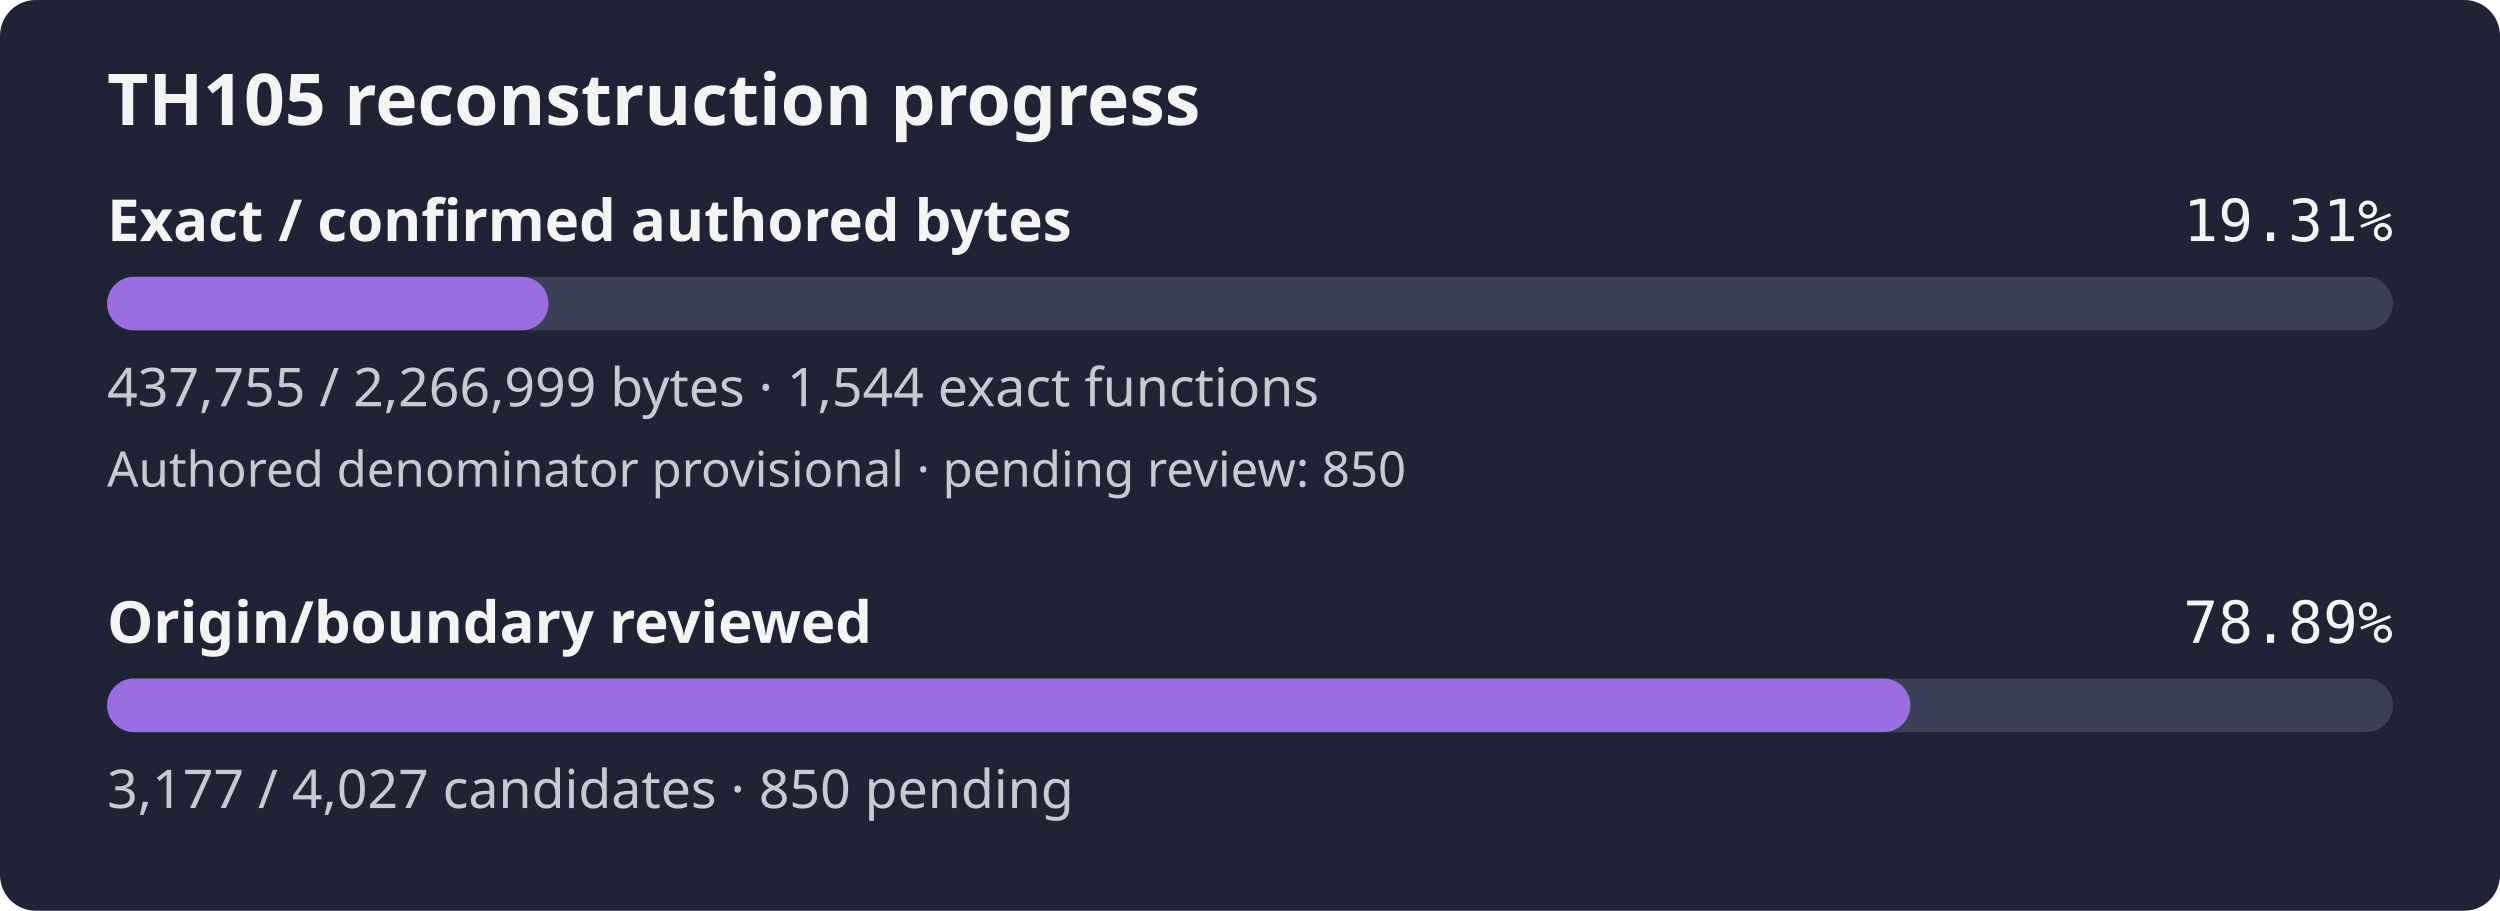
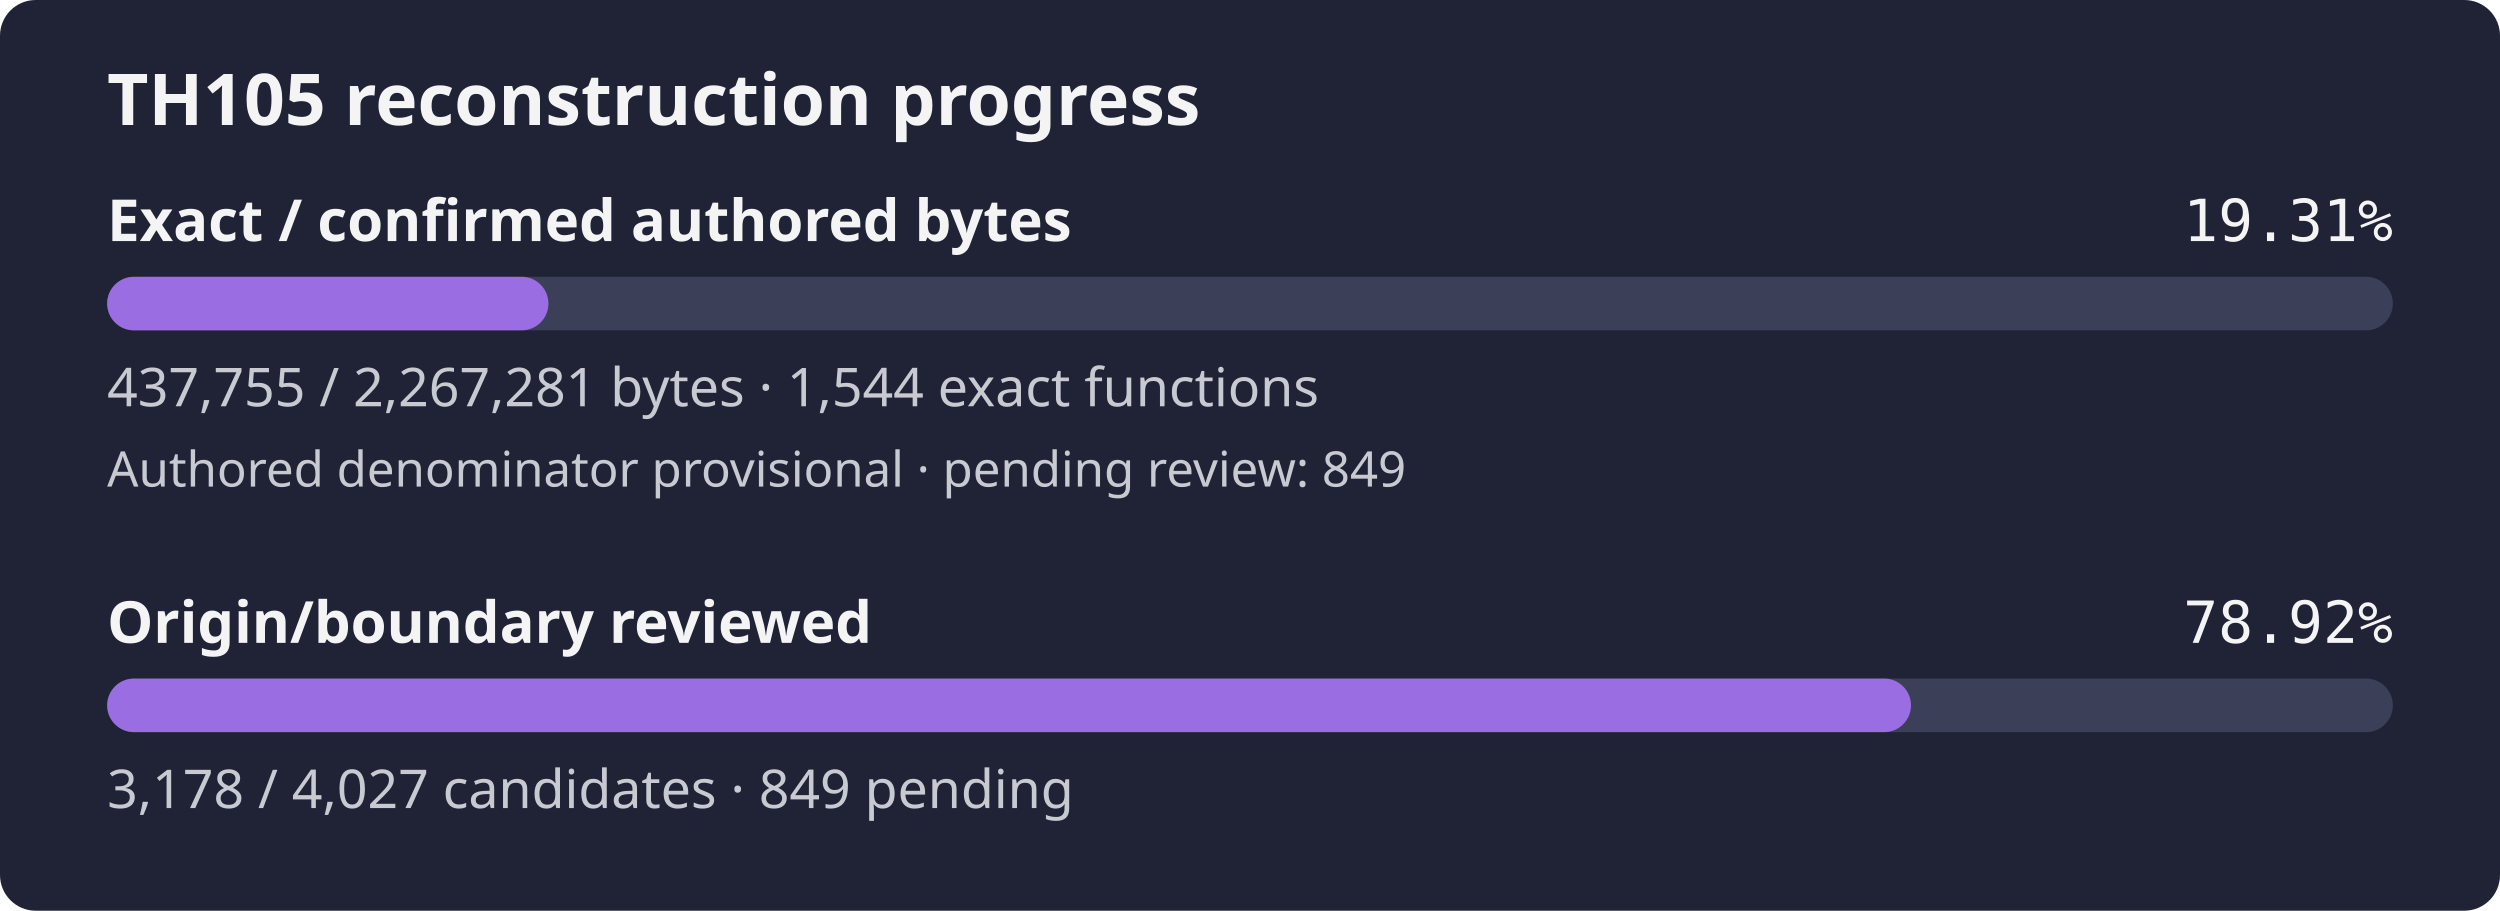
- <svg xmlns="http://www.w3.org/2000/svg" width="560" height="204" viewBox="0 0 560 204" role="img" aria-label="TH105 reconstruction progress: 19.31% of confirmed authored bytes exact; authored denominator provisional, origin review 78.89%">
+ <svg xmlns="http://www.w3.org/2000/svg" width="560" height="204" viewBox="0 0 560 204" role="img" aria-label="TH105 reconstruction progress: 19.31% of confirmed authored bytes exact; authored denominator provisional, origin review 78.92%">
  <rect width="560" height="204" rx="8" fill="#1f2335" />
  <text x="24" y="28" fill="#f4f4f5" font-family="sans-serif" font-size="16" font-weight="600">TH105 reconstruction progress</text>
  <text x="24" y="54" fill="#f4f4f5" font-family="sans-serif" font-size="13" font-weight="600">Exact / confirmed authored bytes</text>
  <text x="536" y="54" fill="#f4f4f5" text-anchor="end" font-family="monospace" font-size="13">19.31%</text>
  <rect id="exact-track" x="24" y="62" width="512" height="12" rx="6" fill="#3b4058" />
-   <rect id="exact-fill" x="24" y="62" width="98.87" height="12" rx="6" fill="#9b6de3" />
-   <text x="24" y="91" fill="#c8cad2" font-family="sans-serif" font-size="12">437,755 / 2,266,999 bytes · 1,544 exact functions</text>
-   <text x="24" y="109" fill="#c8cad2" font-family="sans-serif" font-size="11">Authored denominator provisional · pending review: 850</text>
+   <rect id="exact-fill" x="24" y="62" width="98.85" height="12" rx="6" fill="#9b6de3" />
+   <text x="24" y="91" fill="#c8cad2" font-family="sans-serif" font-size="12">437,755 / 2,267,281 bytes · 1,544 exact functions</text>
+   <text x="24" y="109" fill="#c8cad2" font-family="sans-serif" font-size="11">Authored denominator provisional · pending review: 849</text>
  <text x="24" y="144" fill="#f4f4f5" font-family="sans-serif" font-size="13" font-weight="600">Origin/boundary reviewed</text>
-   <text x="536" y="144" fill="#f4f4f5" text-anchor="end" font-family="monospace" font-size="13">78.89%</text>
+   <text x="536" y="144" fill="#f4f4f5" text-anchor="end" font-family="monospace" font-size="13">78.92%</text>
  <rect id="review-track" x="24" y="152" width="512" height="12" rx="6" fill="#3b4058" />
-   <rect id="review-fill" x="24" y="152" width="403.93" height="12" rx="6" fill="#9b6de3" />
-   <text x="24" y="181" fill="#c8cad2" font-family="sans-serif" font-size="12">3,177 / 4,027 candidates · 850 pending</text>
+   <rect id="review-fill" x="24" y="152" width="404.06" height="12" rx="6" fill="#9b6de3" />
+   <text x="24" y="181" fill="#c8cad2" font-family="sans-serif" font-size="12">3,178 / 4,027 candidates · 849 pending</text>
</svg>
